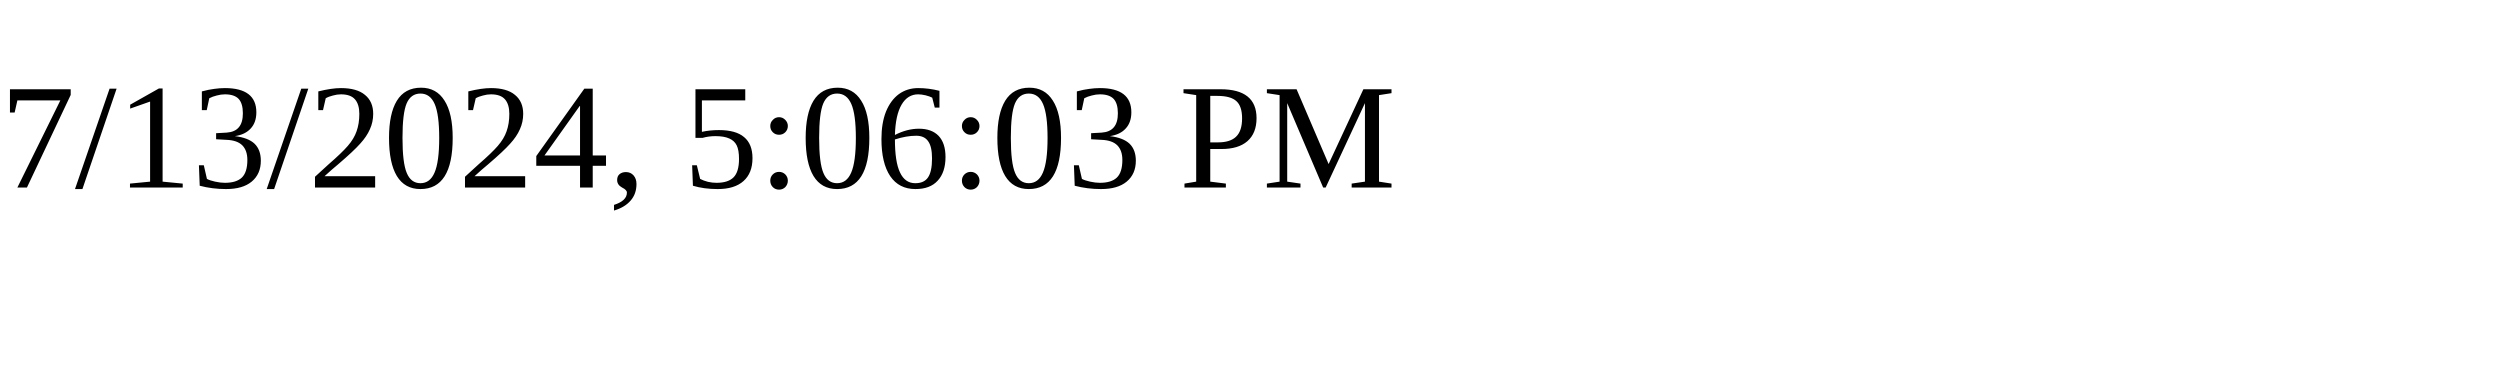
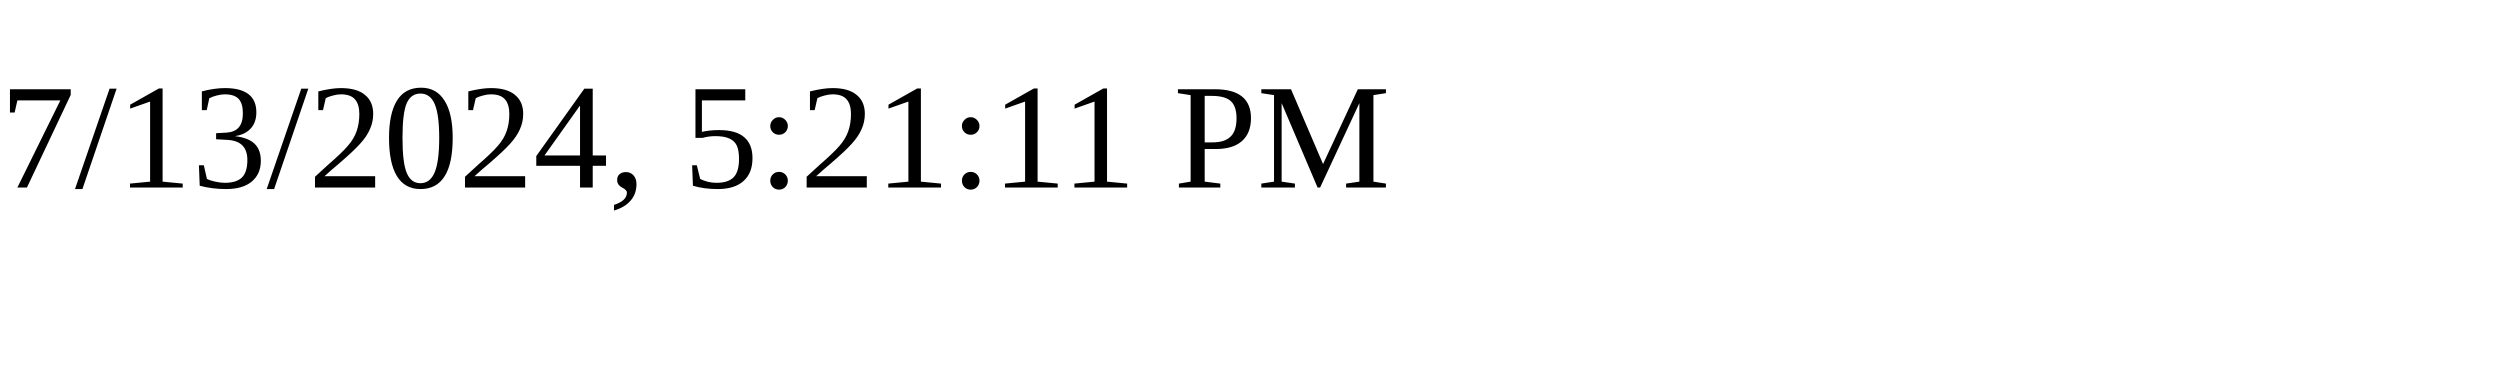
<svg xmlns="http://www.w3.org/2000/svg" height="30" width="200">
-   <text x="0" y="15">7/13/2024, 5:06:03 PM</text>
+   <text x="0" y="15">7/13/2024, 5:21:11 PM</text>
</svg>
